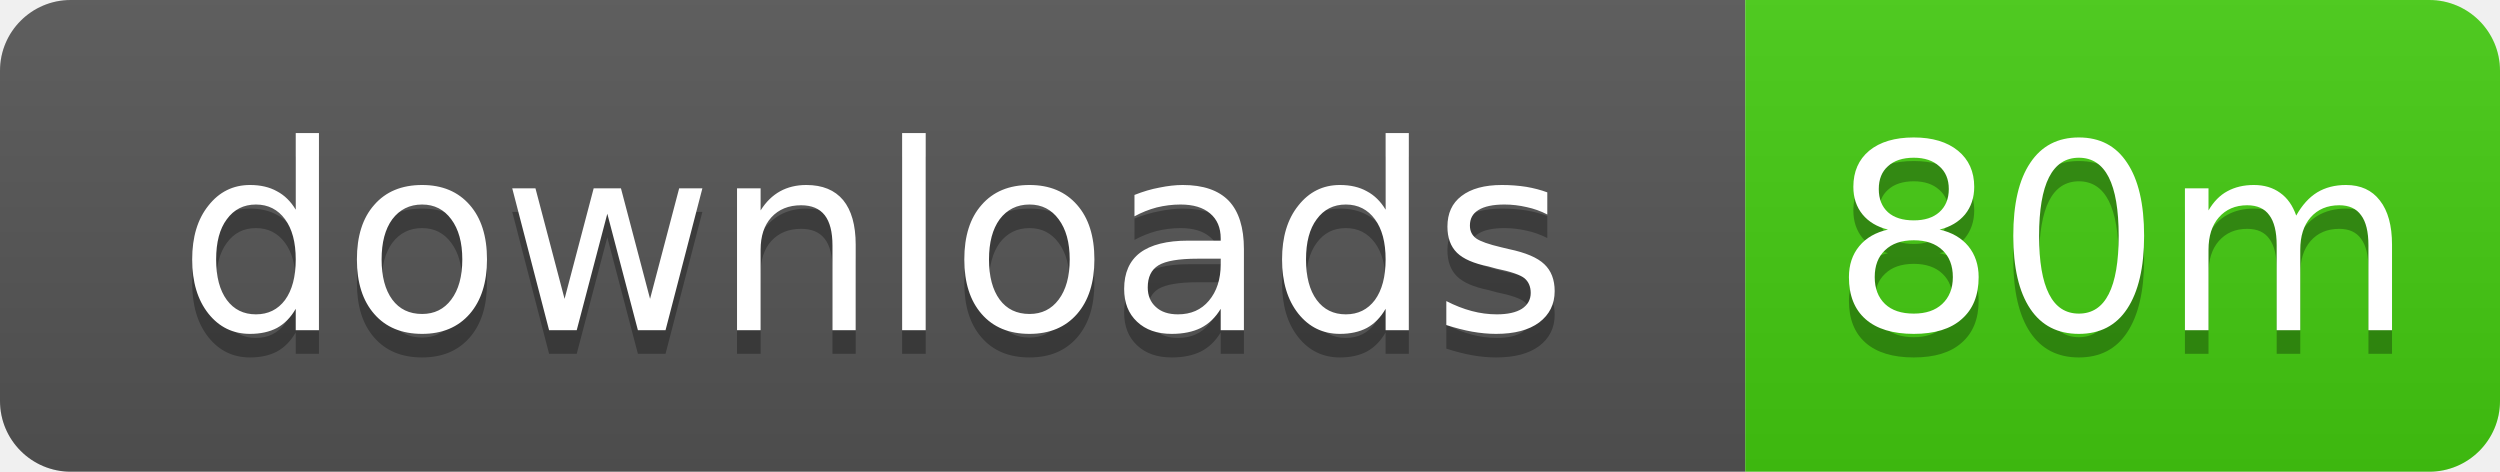
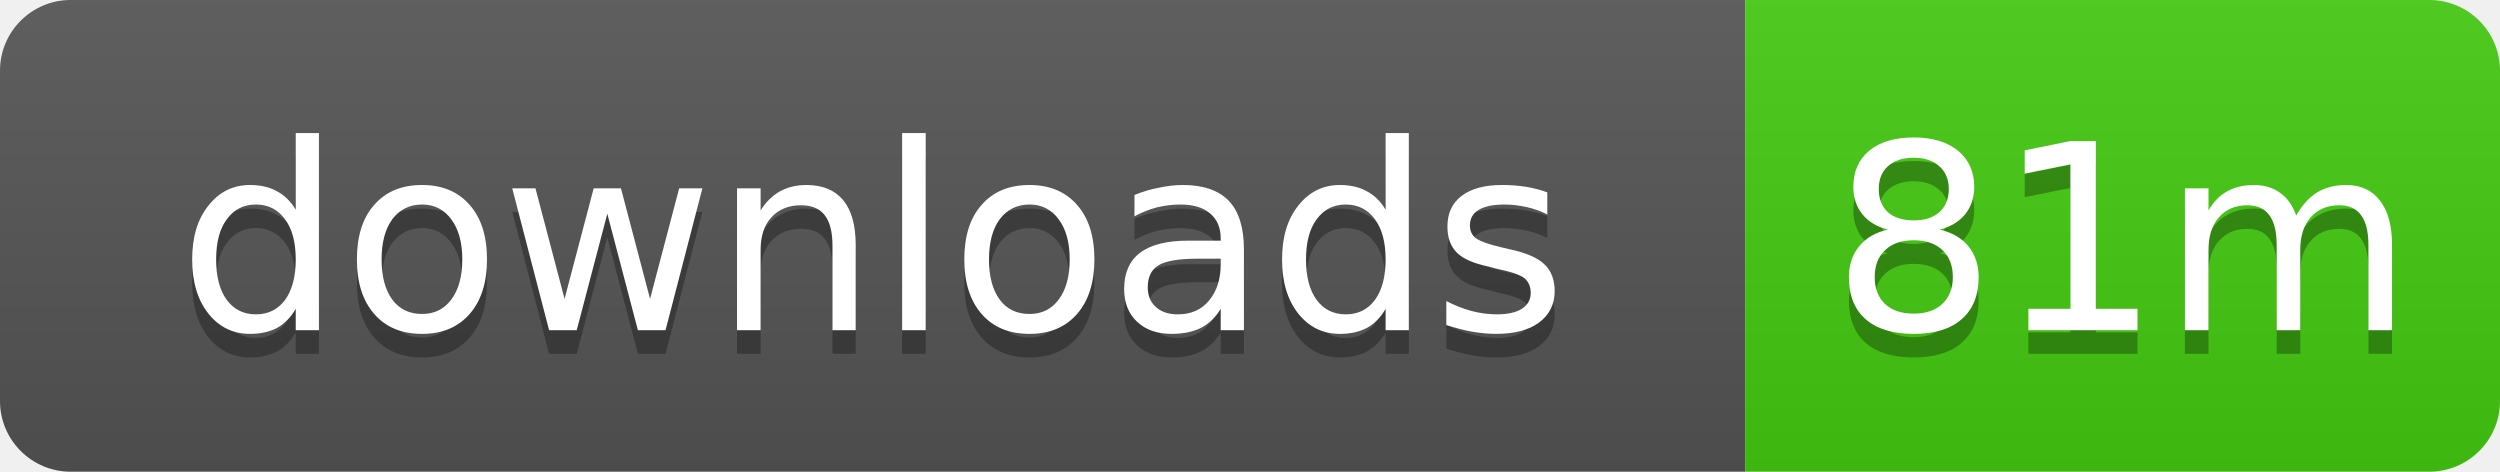
- <svg xmlns="http://www.w3.org/2000/svg" width="106" height="20" role="img" aria-label="downloads: 80m">
+ <svg xmlns="http://www.w3.org/2000/svg" width="106" height="20" role="img" aria-label="downloads: 81m">
  <linearGradient id="s" x2="0" y2="100%">
    <stop offset="0" stop-color="#bbb" stop-opacity=".1" />
    <stop offset="1" stop-opacity=".1" />
  </linearGradient>
  <clipPath id="r">
    <rect width="106" height="20" rx="3" />
  </clipPath>
  <g clip-path="url(#r)">
    <rect width="74" height="20" fill="#555" />
    <rect x="74" width="32" height="20" fill="#4c1" />
    <rect width="106" height="20" fill="url(#s)" />
  </g>
  <g fill="#fff" text-anchor="middle" font-family="Verdana,Geneva,DejaVu Sans,sans-serif" text-rendering="geometricPrecision" font-size="11">
    <text x="37" y="15" fill="#010101" fill-opacity=".3">downloads</text>
    <text x="37" y="14">downloads</text>
-     <text x="90" y="15" fill="#010101" fill-opacity=".3">80m</text>
-     <text x="90" y="14">80m</text>
+     <text x="90" y="15" fill="#010101" fill-opacity=".3">81m</text>
+     <text x="90" y="14">81m</text>
  </g>
</svg>
